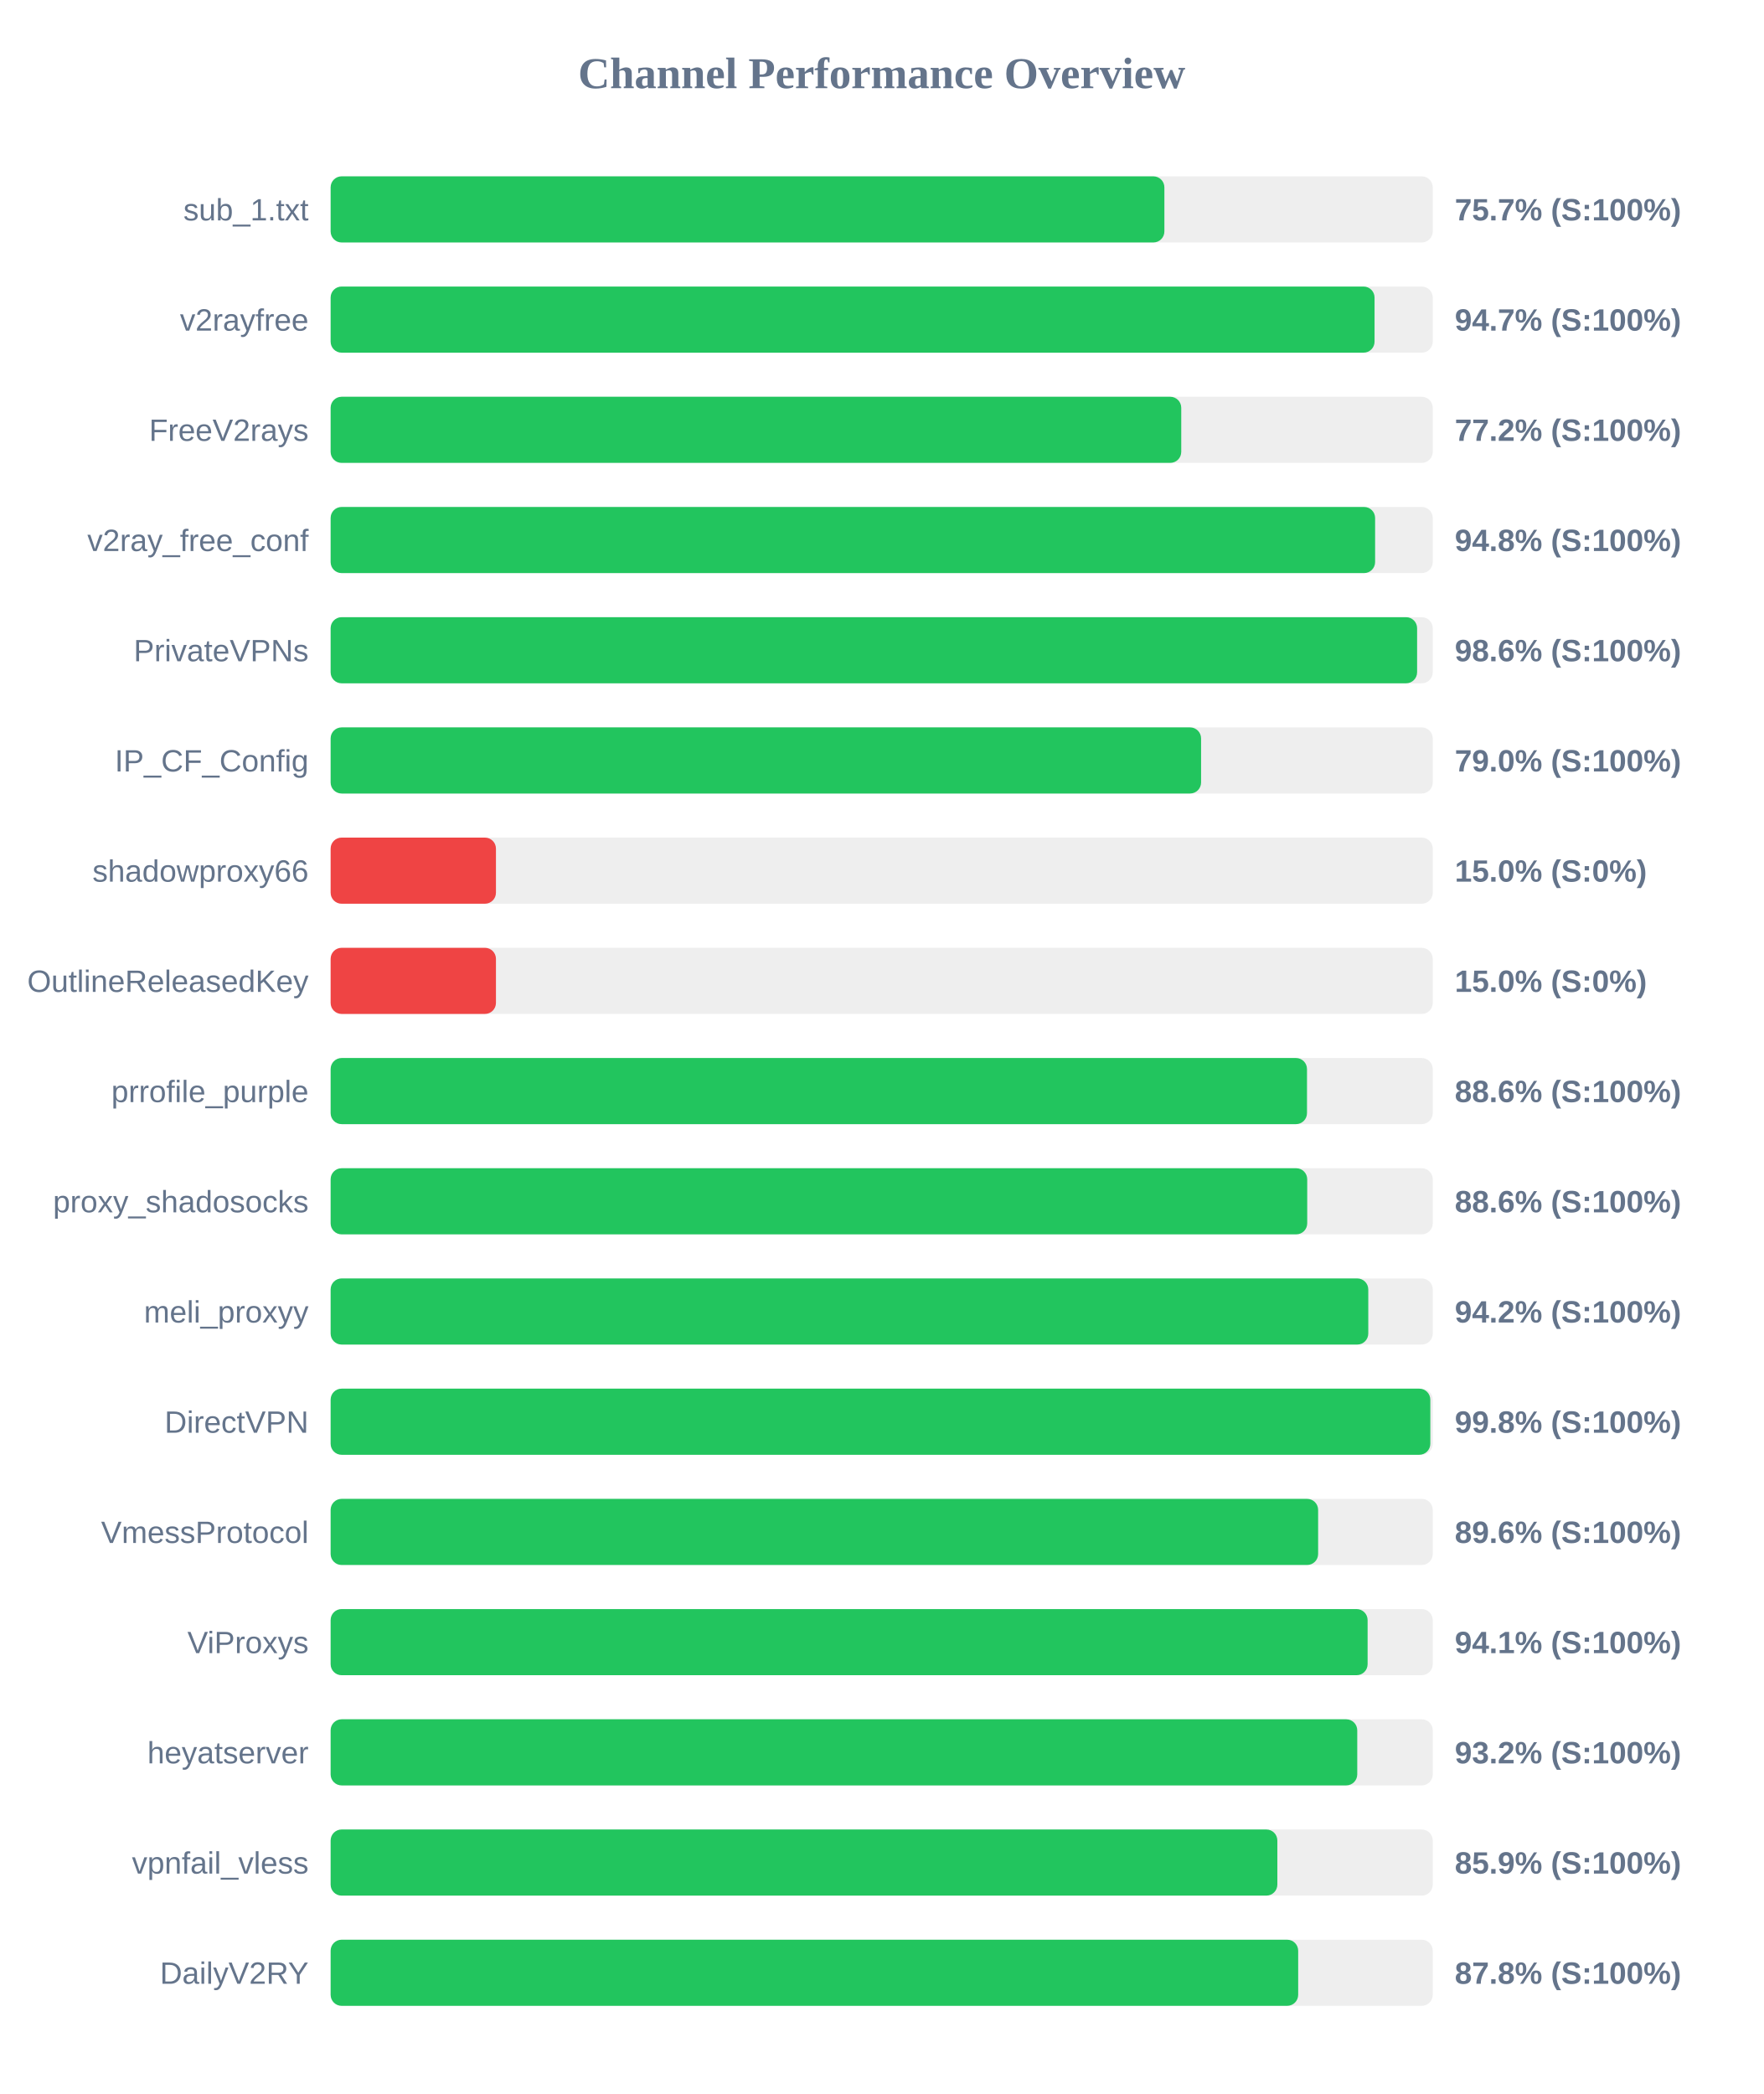
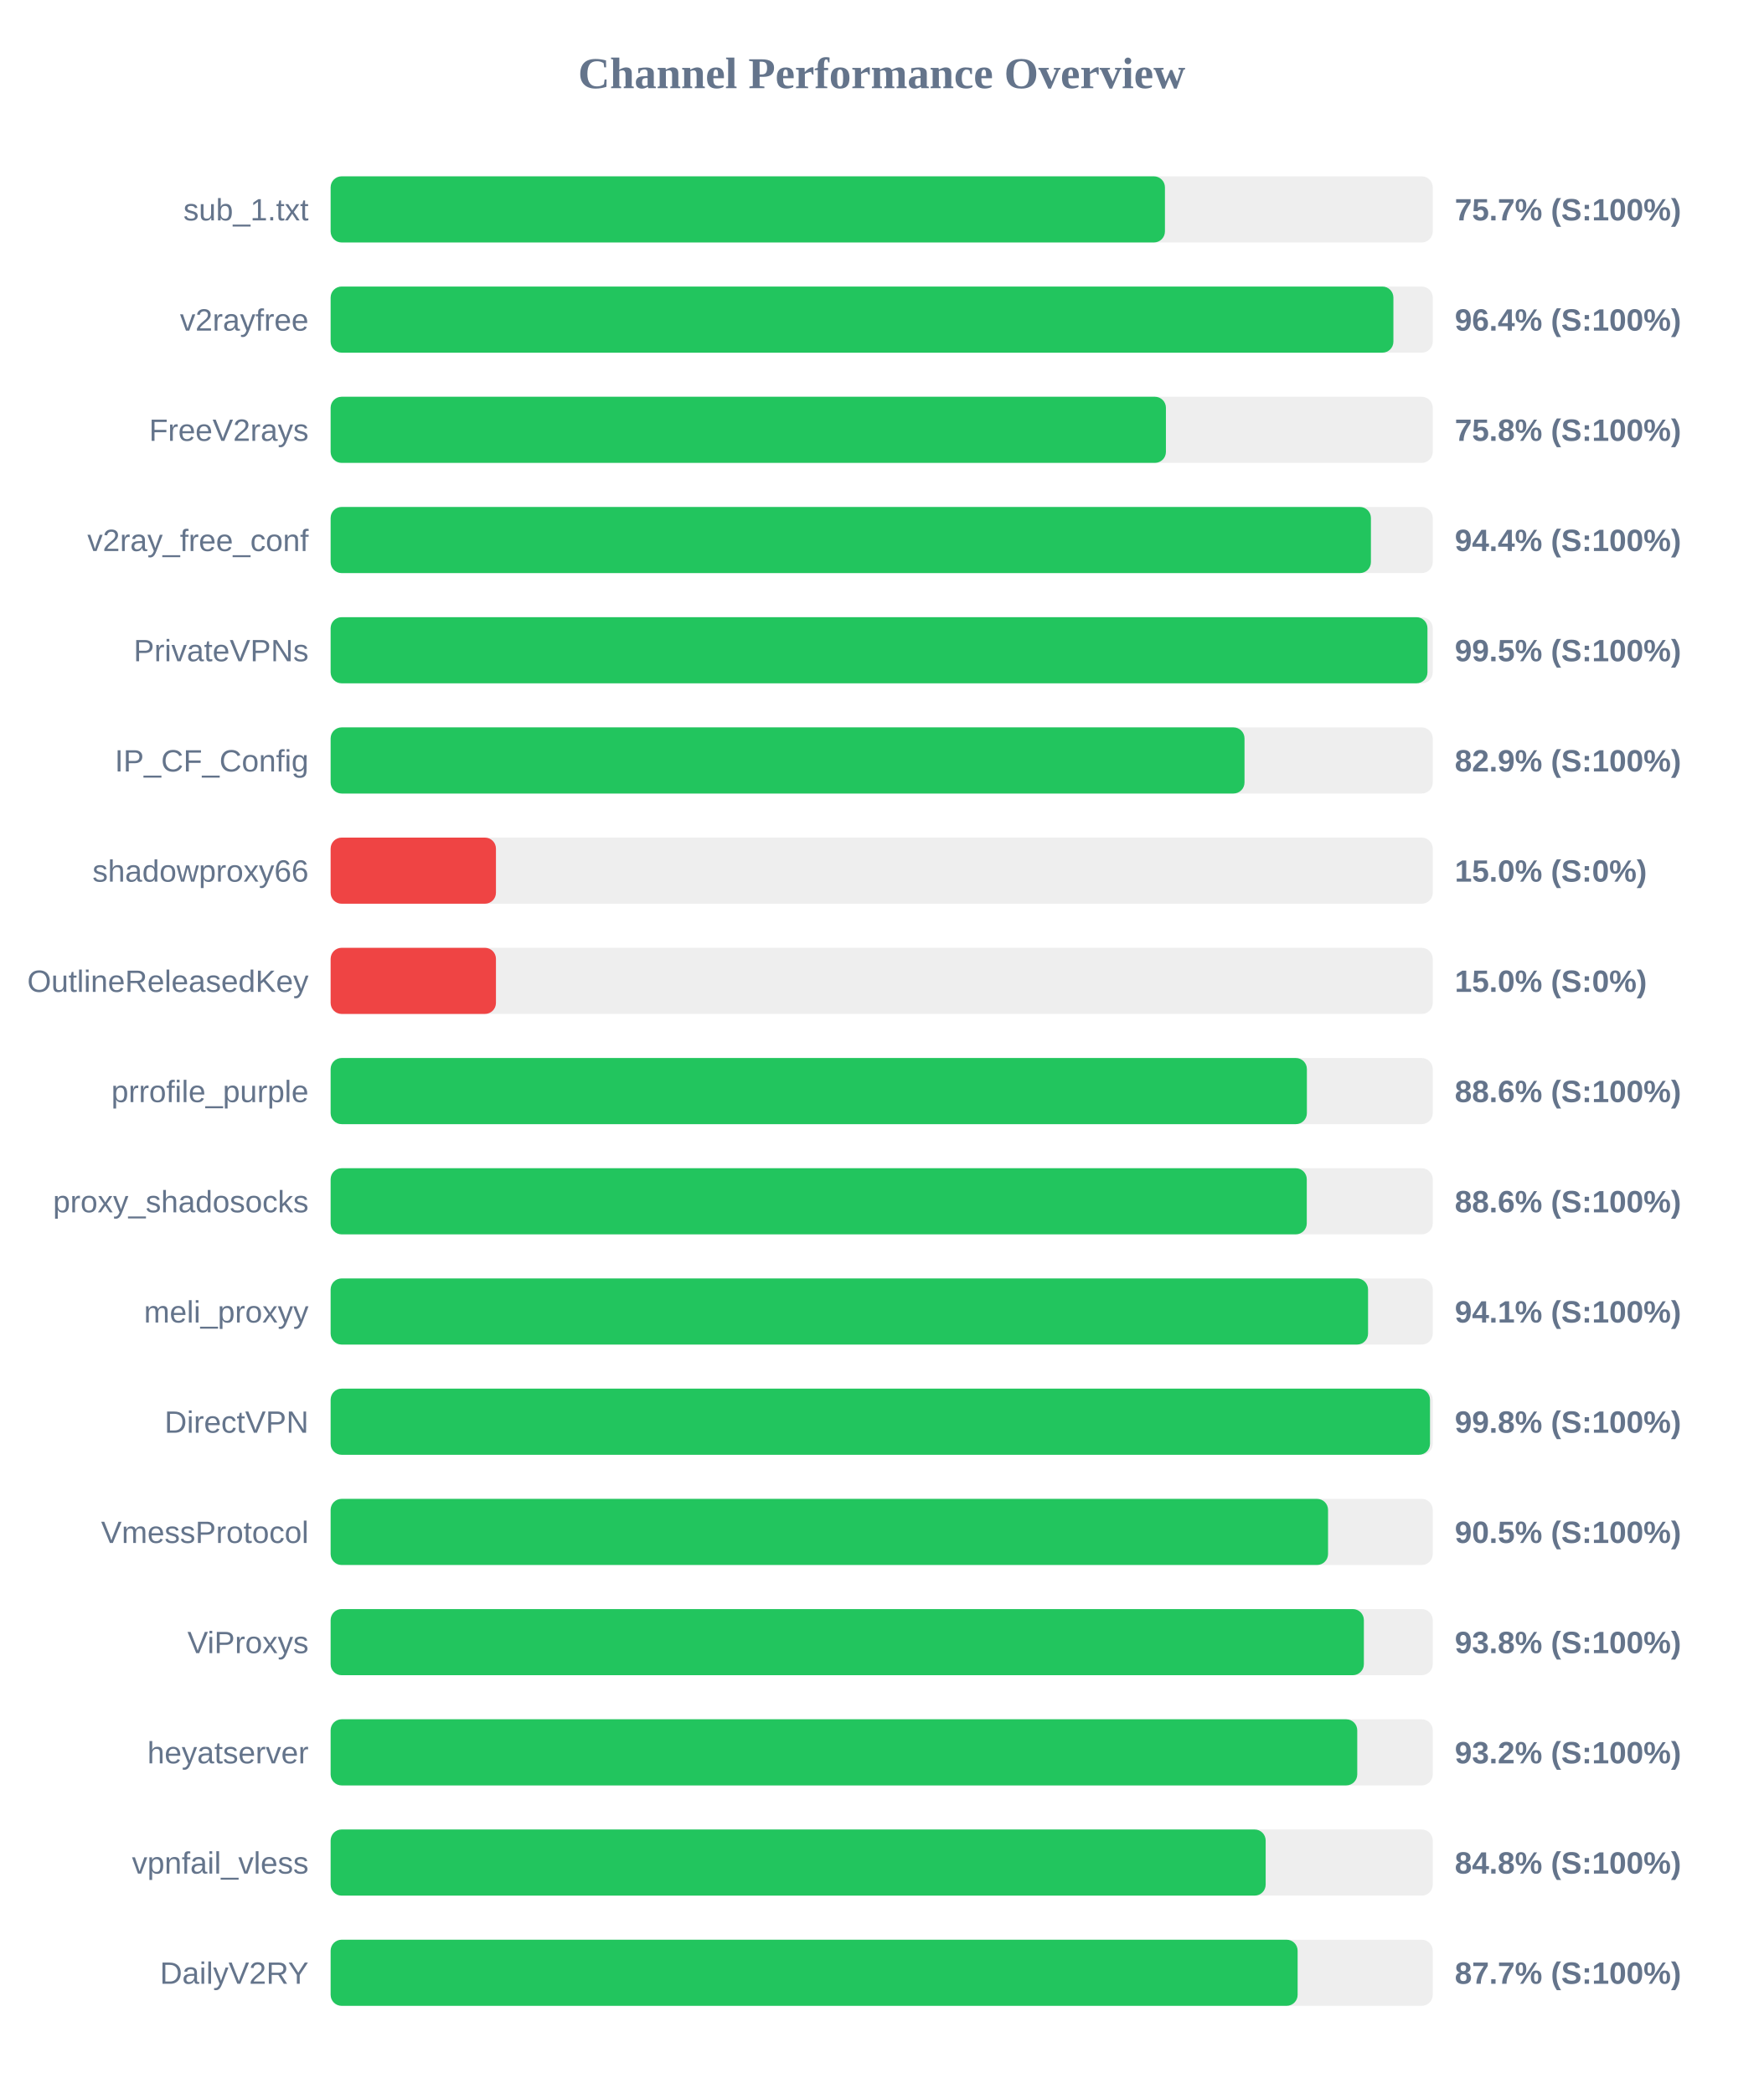
<svg xmlns="http://www.w3.org/2000/svg" width="800" height="950" version="1.1">
  <style>
        .row { font: 14px Arial; fill: #64748b; }
        .score { font: bold 14px Arial; fill: #64748b; }
    </style>
  <text x="400" y="40" text-anchor="middle" font-size="20px" font-weight="bold" fill="#64748b">Channel Performance Overview</text>
  <rect x="150" y="80" width="500" height="30" fill="#eee" rx="5" />
-   <rect x="150" y="80" width="378.25" height="30" fill="#22c55e" rx="5" />
+   <rect x="150" y="80" width="378.5" height="30" fill="#22c55e" rx="5" />
  <text x="140" y="100" text-anchor="end" class="row">sub_1.txt</text>
  <text x="660" y="100" text-anchor="start" class="score">75.7% (S:100%)</text>
  <rect x="150" y="130" width="500" height="30" fill="#eee" rx="5" />
-   <rect x="150" y="130" width="473.6" height="30" fill="#22c55e" rx="5" />
+   <rect x="150" y="130" width="482.15" height="30" fill="#22c55e" rx="5" />
  <text x="140" y="150" text-anchor="end" class="row">v2rayfree</text>
-   <text x="660" y="150" text-anchor="start" class="score">94.7% (S:100%)</text>
+   <text x="660" y="150" text-anchor="start" class="score">96.4% (S:100%)</text>
  <rect x="150" y="180" width="500" height="30" fill="#eee" rx="5" />
-   <rect x="150" y="180" width="385.9" height="30" fill="#22c55e" rx="5" />
+   <rect x="150" y="180" width="378.95" height="30" fill="#22c55e" rx="5" />
  <text x="140" y="200" text-anchor="end" class="row">FreeV2rays</text>
-   <text x="660" y="200" text-anchor="start" class="score">77.2% (S:100%)</text>
+   <text x="660" y="200" text-anchor="start" class="score">75.8% (S:100%)</text>
  <rect x="150" y="230" width="500" height="30" fill="#eee" rx="5" />
-   <rect x="150" y="230" width="473.85" height="30" fill="#22c55e" rx="5" />
+   <rect x="150" y="230" width="471.95" height="30" fill="#22c55e" rx="5" />
  <text x="140" y="250" text-anchor="end" class="row">v2ray_free_conf</text>
-   <text x="660" y="250" text-anchor="start" class="score">94.8% (S:100%)</text>
+   <text x="660" y="250" text-anchor="start" class="score">94.4% (S:100%)</text>
  <rect x="150" y="280" width="500" height="30" fill="#eee" rx="5" />
-   <rect x="150" y="280" width="492.9" height="30" fill="#22c55e" rx="5" />
+   <rect x="150" y="280" width="497.6" height="30" fill="#22c55e" rx="5" />
  <text x="140" y="300" text-anchor="end" class="row">PrivateVPNs</text>
-   <text x="660" y="300" text-anchor="start" class="score">98.6% (S:100%)</text>
+   <text x="660" y="300" text-anchor="start" class="score">99.5% (S:100%)</text>
  <rect x="150" y="330" width="500" height="30" fill="#eee" rx="5" />
-   <rect x="150" y="330" width="394.9" height="30" fill="#22c55e" rx="5" />
+   <rect x="150" y="330" width="414.6" height="30" fill="#22c55e" rx="5" />
  <text x="140" y="350" text-anchor="end" class="row">IP_CF_Config</text>
-   <text x="660" y="350" text-anchor="start" class="score">79.0% (S:100%)</text>
+   <text x="660" y="350" text-anchor="start" class="score">82.9% (S:100%)</text>
  <rect x="150" y="380" width="500" height="30" fill="#eee" rx="5" />
  <rect x="150" y="380" width="75.0" height="30" fill="#ef4444" rx="5" />
  <text x="140" y="400" text-anchor="end" class="row">shadowproxy66</text>
  <text x="660" y="400" text-anchor="start" class="score">15.0% (S:0%)</text>
  <rect x="150" y="430" width="500" height="30" fill="#eee" rx="5" />
  <rect x="150" y="430" width="75.0" height="30" fill="#ef4444" rx="5" />
  <text x="140" y="450" text-anchor="end" class="row">OutlineReleasedKey</text>
  <text x="660" y="450" text-anchor="start" class="score">15.0% (S:0%)</text>
  <rect x="150" y="480" width="500" height="30" fill="#eee" rx="5" />
-   <rect x="150" y="480" width="442.95" height="30" fill="#22c55e" rx="5" />
+   <rect x="150" y="480" width="442.9" height="30" fill="#22c55e" rx="5" />
  <text x="140" y="500" text-anchor="end" class="row">prrofile_purple</text>
  <text x="660" y="500" text-anchor="start" class="score">88.6% (S:100%)</text>
  <rect x="150" y="530" width="500" height="30" fill="#eee" rx="5" />
-   <rect x="150" y="530" width="443.05" height="30" fill="#22c55e" rx="5" />
+   <rect x="150" y="530" width="442.85" height="30" fill="#22c55e" rx="5" />
  <text x="140" y="550" text-anchor="end" class="row">proxy_shadosocks</text>
  <text x="660" y="550" text-anchor="start" class="score">88.6% (S:100%)</text>
  <rect x="150" y="580" width="500" height="30" fill="#eee" rx="5" />
-   <rect x="150" y="580" width="470.75" height="30" fill="#22c55e" rx="5" />
+   <rect x="150" y="580" width="470.65" height="30" fill="#22c55e" rx="5" />
  <text x="140" y="600" text-anchor="end" class="row">meli_proxyy</text>
-   <text x="660" y="600" text-anchor="start" class="score">94.2% (S:100%)</text>
+   <text x="660" y="600" text-anchor="start" class="score">94.1% (S:100%)</text>
  <rect x="150" y="630" width="500" height="30" fill="#eee" rx="5" />
-   <rect x="150" y="630" width="498.9" height="30" fill="#22c55e" rx="5" />
+   <rect x="150" y="630" width="498.75" height="30" fill="#22c55e" rx="5" />
  <text x="140" y="650" text-anchor="end" class="row">DirectVPN</text>
  <text x="660" y="650" text-anchor="start" class="score">99.8% (S:100%)</text>
  <rect x="150" y="680" width="500" height="30" fill="#eee" rx="5" />
-   <rect x="150" y="680" width="448.0" height="30" fill="#22c55e" rx="5" />
+   <rect x="150" y="680" width="452.5" height="30" fill="#22c55e" rx="5" />
  <text x="140" y="700" text-anchor="end" class="row">VmessProtocol</text>
-   <text x="660" y="700" text-anchor="start" class="score">89.6% (S:100%)</text>
+   <text x="660" y="700" text-anchor="start" class="score">90.5% (S:100%)</text>
  <rect x="150" y="730" width="500" height="30" fill="#eee" rx="5" />
-   <rect x="150" y="730" width="470.45" height="30" fill="#22c55e" rx="5" />
+   <rect x="150" y="730" width="468.75" height="30" fill="#22c55e" rx="5" />
  <text x="140" y="750" text-anchor="end" class="row">ViProxys</text>
-   <text x="660" y="750" text-anchor="start" class="score">94.1% (S:100%)</text>
+   <text x="660" y="750" text-anchor="start" class="score">93.8% (S:100%)</text>
  <rect x="150" y="780" width="500" height="30" fill="#eee" rx="5" />
  <rect x="150" y="780" width="465.75" height="30" fill="#22c55e" rx="5" />
  <text x="140" y="800" text-anchor="end" class="row">heyatserver</text>
  <text x="660" y="800" text-anchor="start" class="score">93.2% (S:100%)</text>
  <rect x="150" y="830" width="500" height="30" fill="#eee" rx="5" />
-   <rect x="150" y="830" width="429.5" height="30" fill="#22c55e" rx="5" />
+   <rect x="150" y="830" width="424.2" height="30" fill="#22c55e" rx="5" />
  <text x="140" y="850" text-anchor="end" class="row">vpnfail_vless</text>
-   <text x="660" y="850" text-anchor="start" class="score">85.9% (S:100%)</text>
+   <text x="660" y="850" text-anchor="start" class="score">84.8% (S:100%)</text>
  <rect x="150" y="880" width="500" height="30" fill="#eee" rx="5" />
-   <rect x="150" y="880" width="438.95" height="30" fill="#22c55e" rx="5" />
+   <rect x="150" y="880" width="438.7" height="30" fill="#22c55e" rx="5" />
  <text x="140" y="900" text-anchor="end" class="row">DailyV2RY</text>
-   <text x="660" y="900" text-anchor="start" class="score">87.8% (S:100%)</text>
+   <text x="660" y="900" text-anchor="start" class="score">87.7% (S:100%)</text>
</svg>
